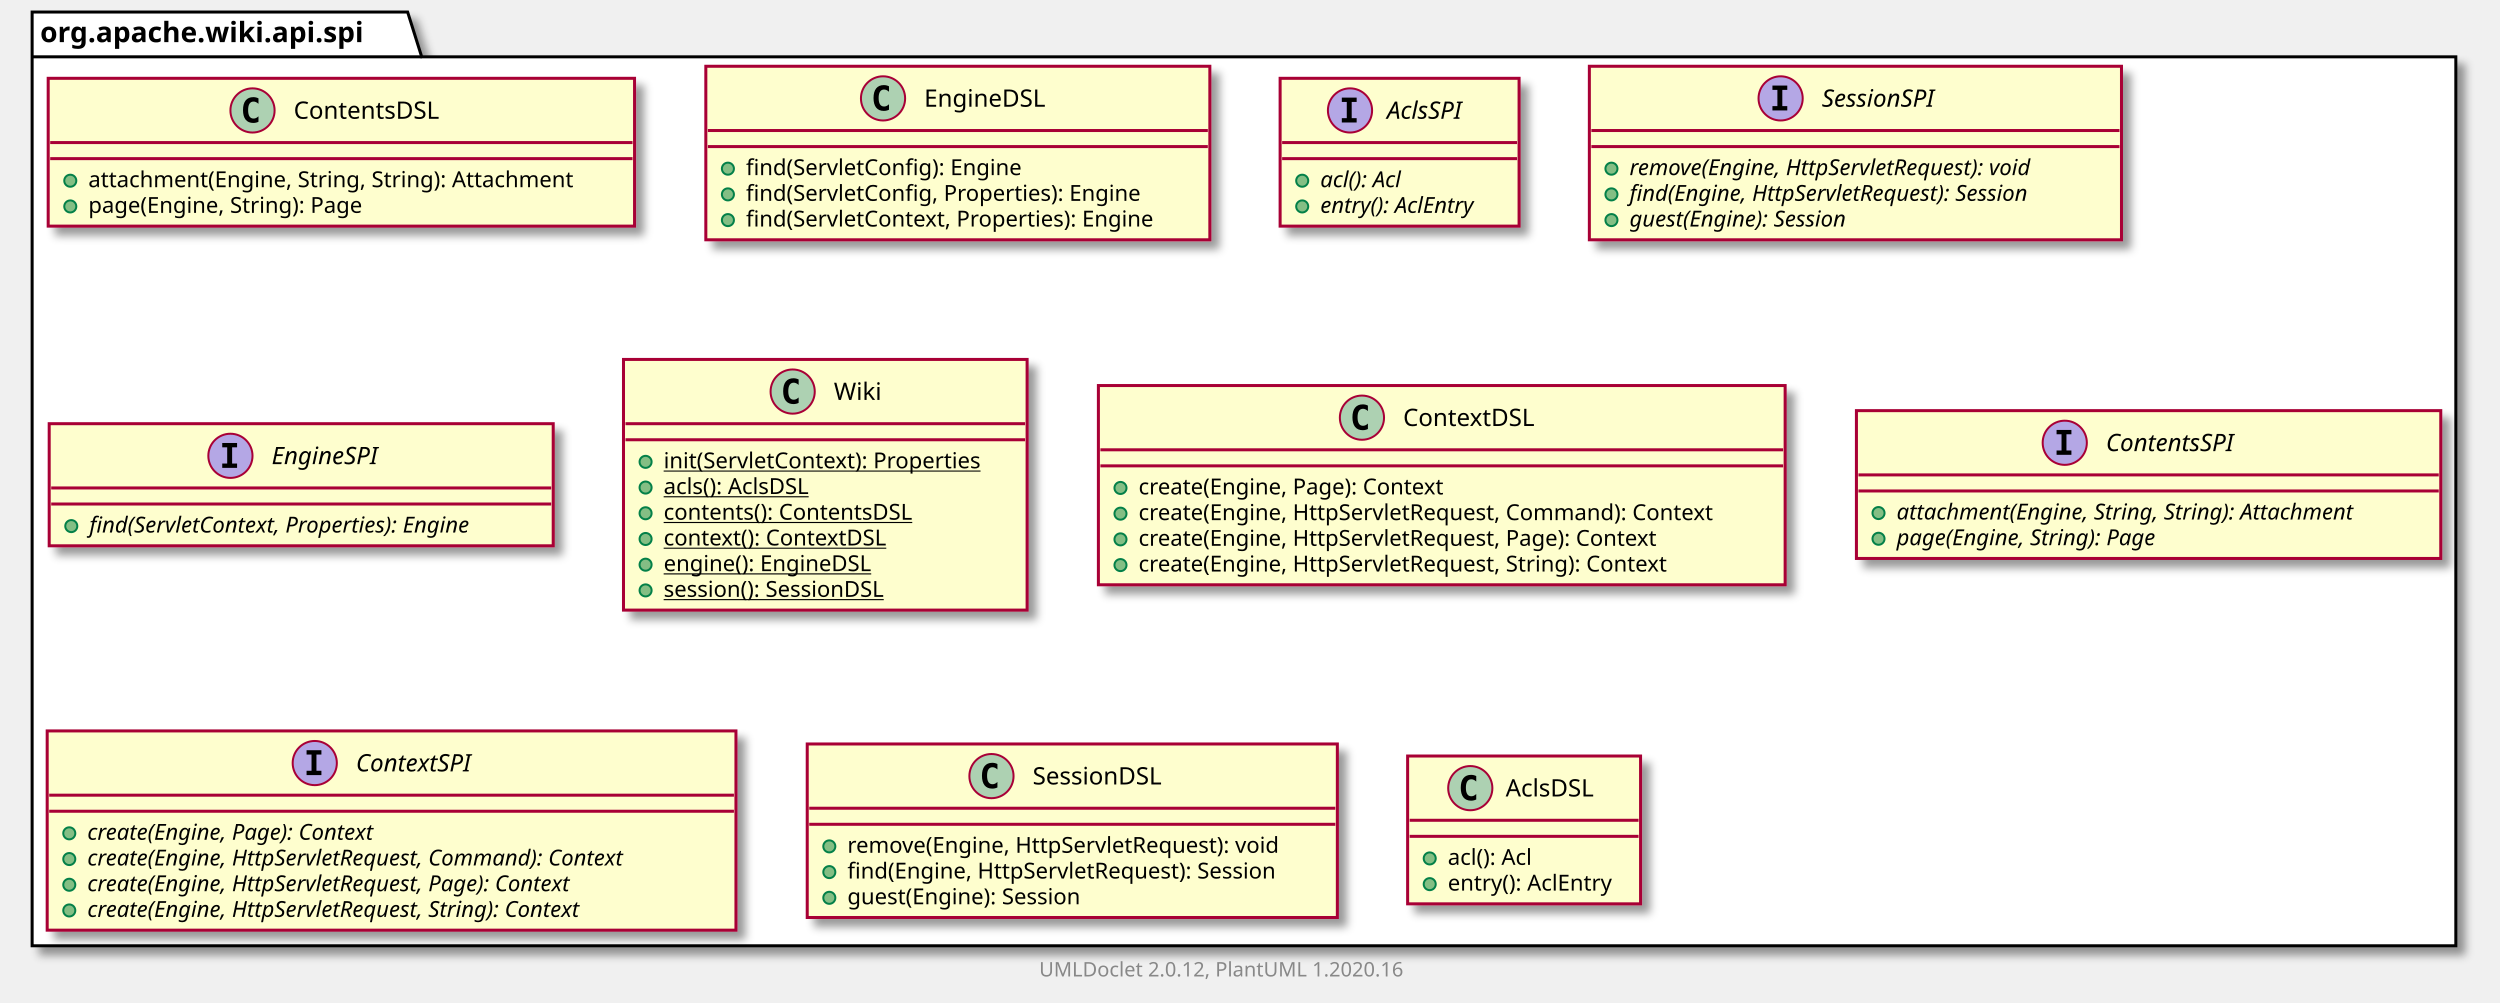
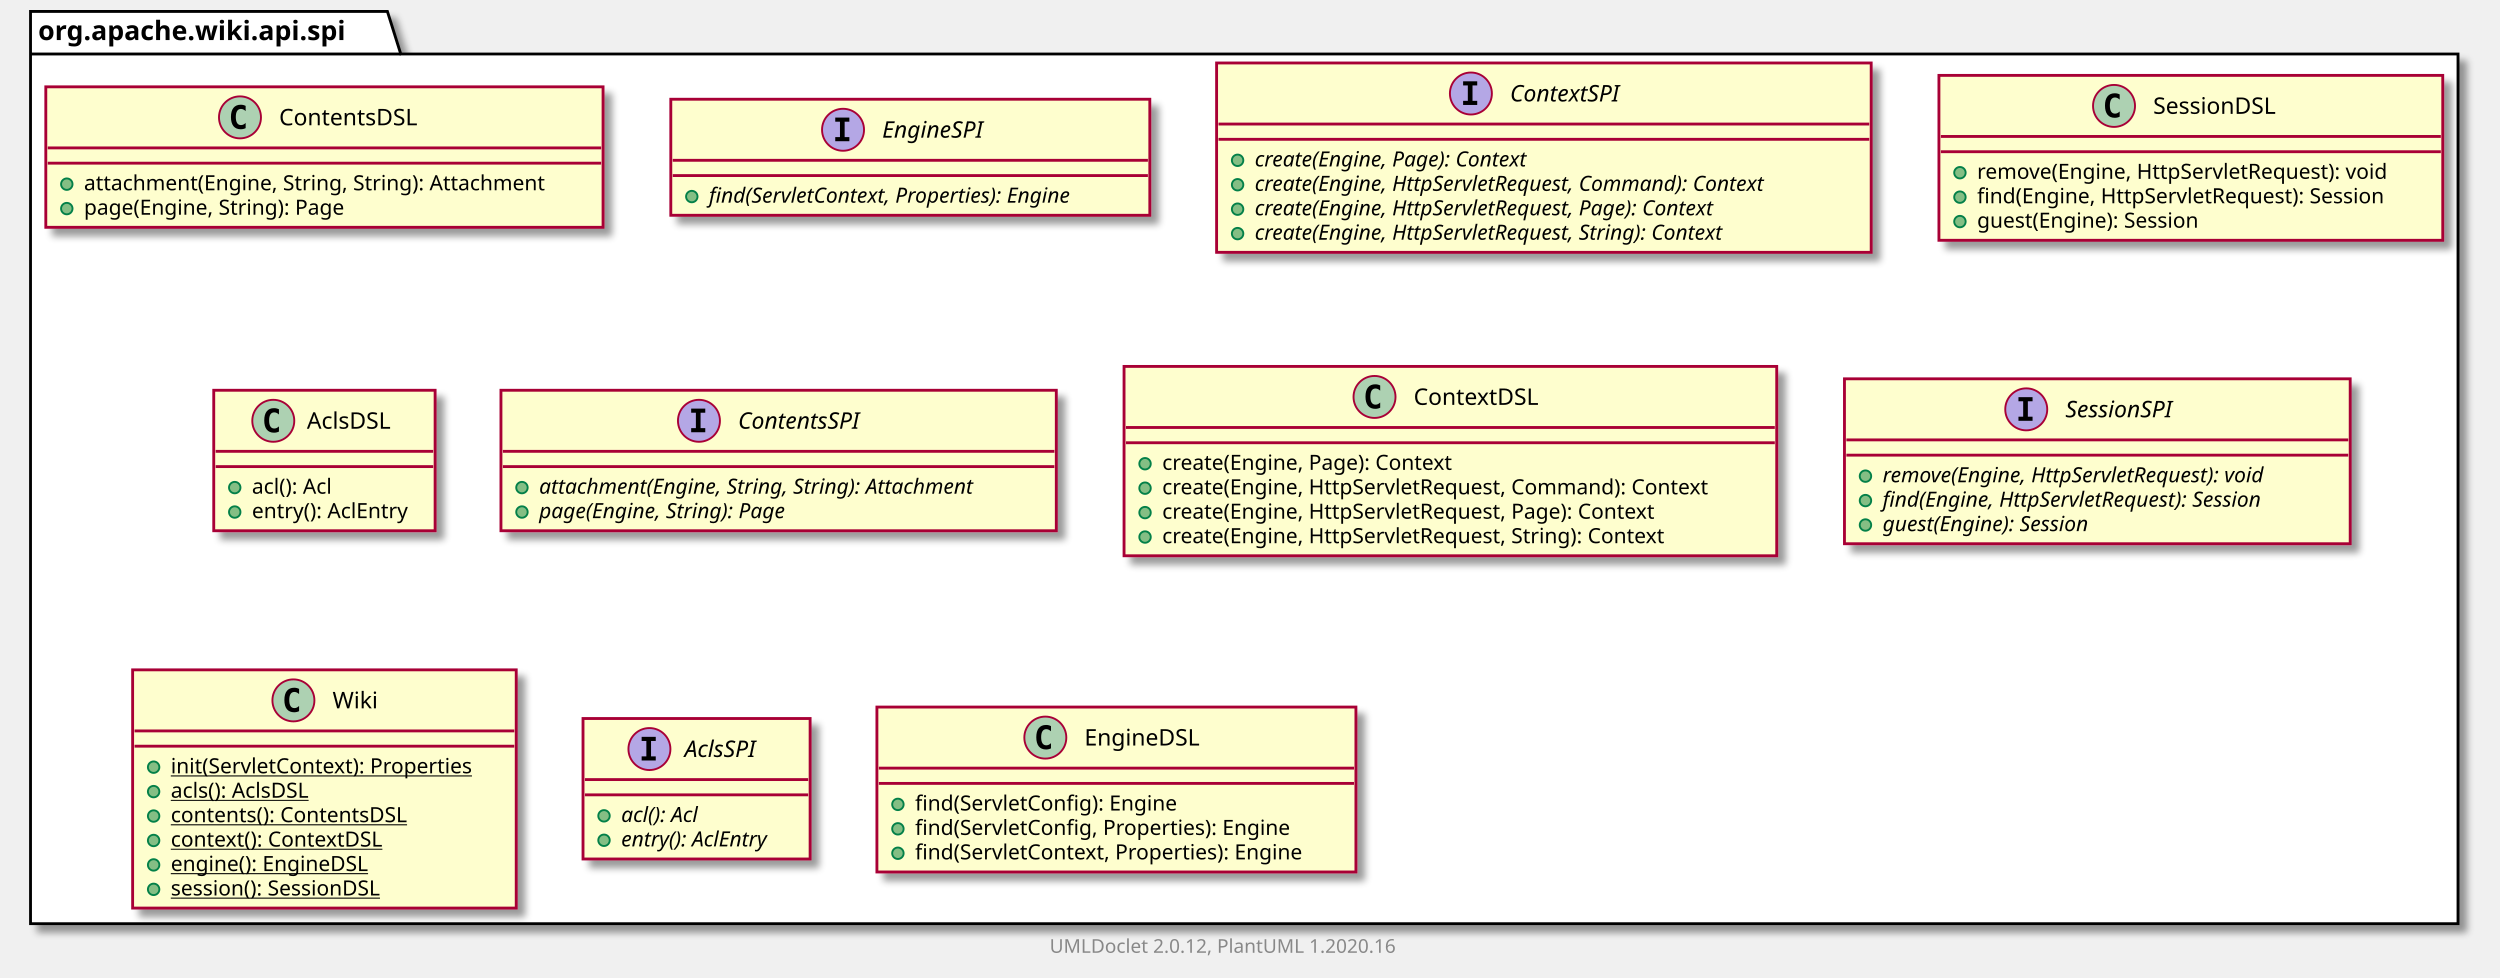
- <svg xmlns="http://www.w3.org/2000/svg" xmlns:xlink="http://www.w3.org/1999/xlink" contentScriptType="application/ecmascript" contentStyleType="text/css" height="499px" preserveAspectRatio="none" style="width:1245px;height:499px;" version="1.1" viewBox="0 0 1245 499" width="1245px" zoomAndPan="magnify">
+ <svg xmlns="http://www.w3.org/2000/svg" xmlns:xlink="http://www.w3.org/1999/xlink" contentScriptType="application/ecmascript" contentStyleType="text/css" height="512px" preserveAspectRatio="none" style="width:1310px;height:512px;" version="1.1" viewBox="0 0 1310 512" width="1310px" zoomAndPan="magnify">
  <defs>
-     <filter height="300%" id="fm11n49fuf3nb" width="300%" x="-1" y="-1">
+     <filter height="300%" id="fi5tal8gt0qy1" width="300%" x="-1" y="-1">
      <feGaussianBlur result="blurOut" stdDeviation="2.0" />
      <feColorMatrix in="blurOut" result="blurOut2" type="matrix" values="0 0 0 0 0 0 0 0 0 0 0 0 0 0 0 0 0 0 .4 0" />
      <feOffset dx="4.0" dy="4.0" in="blurOut2" result="blurOut3" />
      <feBlend in="SourceGraphic" in2="blurOut3" mode="normal" />
    </filter>
  </defs>
  <g>
-     <polygon fill="#FFFFFF" filter="url(#fm11n49fuf3nb)" points="16,6,203,6,210,28.297,1223,28.297,1223,471,16,471,16,6" style="stroke: #000000; stroke-width: 1.5;" />
+     <polygon fill="#FFFFFF" filter="url(#fi5tal8gt0qy1)" points="16,6,203,6,210,28.297,1288,28.297,1288,484,16,484,16,6" style="stroke: #000000; stroke-width: 1.5;" />
    <line style="stroke: #000000; stroke-width: 1.5;" x1="16" x2="210" y1="28.297" y2="28.297" />
    <text fill="#000000" font-family="sans-serif" font-size="14" font-weight="bold" lengthAdjust="spacingAndGlyphs" textLength="181" x="20" y="20.995">org.apache.wiki.api.spi</text>
    <a href="ContentsDSL.html" target="_top" title="ContentsDSL.html" xlink:actuate="onRequest" xlink:href="ContentsDSL.html" xlink:show="new" xlink:title="ContentsDSL.html" xlink:type="simple">
-       <rect codeLine="3" fill="#FEFECE" filter="url(#fm11n49fuf3nb)" height="73.609" id="org.apache.wiki.api.spi.ContentsDSL" style="stroke: #A80036; stroke-width: 1.5;" width="292" x="24" y="39" />
-       <ellipse cx="125.75" cy="55" fill="#ADD1B2" rx="11" ry="11" style="stroke: #A80036; stroke-width: 1.0;" />
-       <path d="M128.719,60.641 Q128.141,60.938 127.5,61.078 Q126.859,61.234 126.156,61.234 Q123.656,61.234 122.328,59.594 Q121.016,57.938 121.016,54.812 Q121.016,51.688 122.328,50.031 Q123.656,48.375 126.156,48.375 Q126.859,48.375 127.5,48.531 Q128.156,48.688 128.719,48.984 L128.719,51.703 Q128.094,51.125 127.5,50.859 Q126.906,50.578 126.281,50.578 Q124.938,50.578 124.25,51.656 Q123.562,52.719 123.562,54.812 Q123.562,56.906 124.25,57.984 Q124.938,59.047 126.281,59.047 Q126.906,59.047 127.5,58.781 Q128.094,58.5 128.719,57.922 L128.719,60.641 Z " />
-       <text fill="#000000" font-family="sans-serif" font-size="12" lengthAdjust="spacingAndGlyphs" textLength="80" x="146.25" y="59.154">ContentsDSL</text>
-       <line style="stroke: #A80036; stroke-width: 1.5;" x1="25" x2="315" y1="71" y2="71" />
-       <line style="stroke: #A80036; stroke-width: 1.5;" x1="25" x2="315" y1="79" y2="79" />
-       <ellipse cx="35" cy="90" fill="#84BE84" rx="3" ry="3" style="stroke: #038048; stroke-width: 1.0;" />
-       <text fill="#000000" font-family="sans-serif" font-size="11" lengthAdjust="spacingAndGlyphs" textLength="266" x="44" y="93.21">attachment(Engine, String, String): Attachment</text>
-       <ellipse cx="35" cy="102.805" fill="#84BE84" rx="3" ry="3" style="stroke: #038048; stroke-width: 1.0;" />
-       <text fill="#000000" font-family="sans-serif" font-size="11" lengthAdjust="spacingAndGlyphs" textLength="152" x="44" y="106.015">page(Engine, String): Page</text>
+       <rect codeLine="3" fill="#FEFECE" filter="url(#fi5tal8gt0qy1)" height="73.609" id="org.apache.wiki.api.spi.ContentsDSL" style="stroke: #A80036; stroke-width: 1.5;" width="292" x="24" y="45.5" />
+       <ellipse cx="125.75" cy="61.5" fill="#ADD1B2" rx="11" ry="11" style="stroke: #A80036; stroke-width: 1.0;" />
+       <path d="M128.719,67.141 Q128.141,67.438 127.5,67.578 Q126.859,67.734 126.156,67.734 Q123.656,67.734 122.328,66.094 Q121.016,64.438 121.016,61.312 Q121.016,58.188 122.328,56.531 Q123.656,54.875 126.156,54.875 Q126.859,54.875 127.5,55.031 Q128.156,55.188 128.719,55.484 L128.719,58.203 Q128.094,57.625 127.5,57.359 Q126.906,57.078 126.281,57.078 Q124.938,57.078 124.25,58.156 Q123.562,59.219 123.562,61.312 Q123.562,63.406 124.25,64.484 Q124.938,65.547 126.281,65.547 Q126.906,65.547 127.5,65.281 Q128.094,65 128.719,64.422 L128.719,67.141 Z " />
+       <text fill="#000000" font-family="sans-serif" font-size="12" lengthAdjust="spacingAndGlyphs" textLength="80" x="146.25" y="65.654">ContentsDSL</text>
+       <line style="stroke: #A80036; stroke-width: 1.5;" x1="25" x2="315" y1="77.5" y2="77.5" />
+       <line style="stroke: #A80036; stroke-width: 1.5;" x1="25" x2="315" y1="85.5" y2="85.5" />
+       <ellipse cx="35" cy="96.5" fill="#84BE84" rx="3" ry="3" style="stroke: #038048; stroke-width: 1.0;" />
+       <text fill="#000000" font-family="sans-serif" font-size="11" lengthAdjust="spacingAndGlyphs" textLength="266" x="44" y="99.71">attachment(Engine, String, String): Attachment</text>
+       <ellipse cx="35" cy="109.305" fill="#84BE84" rx="3" ry="3" style="stroke: #038048; stroke-width: 1.0;" />
+       <text fill="#000000" font-family="sans-serif" font-size="11" lengthAdjust="spacingAndGlyphs" textLength="152" x="44" y="112.515">page(Engine, String): Page</text>
+     </a>
+     <a href="EngineSPI.html" target="_top" title="EngineSPI.html" xlink:actuate="onRequest" xlink:href="EngineSPI.html" xlink:show="new" xlink:title="EngineSPI.html" xlink:type="simple">
+       <rect codeLine="8" fill="#FEFECE" filter="url(#fi5tal8gt0qy1)" height="60.805" id="org.apache.wiki.api.spi.EngineSPI" style="stroke: #A80036; stroke-width: 1.5;" width="251" x="351.5" y="52" />
+       <ellipse cx="441.75" cy="68" fill="#B4A7E5" rx="11" ry="11" style="stroke: #A80036; stroke-width: 1.0;" />
+       <path d="M437.672,63.766 L437.672,61.609 L445.062,61.609 L445.062,63.766 L442.594,63.766 L442.594,71.844 L445.062,71.844 L445.062,74 L437.672,74 L437.672,71.844 L440.141,71.844 L440.141,63.766 L437.672,63.766 Z " />
+       <text fill="#000000" font-family="sans-serif" font-size="12" font-style="italic" lengthAdjust="spacingAndGlyphs" textLength="62" x="462.25" y="72.154">EngineSPI</text>
+       <line style="stroke: #A80036; stroke-width: 1.5;" x1="352.5" x2="601.5" y1="84" y2="84" />
+       <line style="stroke: #A80036; stroke-width: 1.5;" x1="352.5" x2="601.5" y1="92" y2="92" />
+       <ellipse cx="362.5" cy="103" fill="#84BE84" rx="3" ry="3" style="stroke: #038048; stroke-width: 1.0;" />
+       <text fill="#000000" font-family="sans-serif" font-size="11" font-style="italic" lengthAdjust="spacingAndGlyphs" textLength="225" x="371.5" y="106.21">find(ServletContext, Properties): Engine</text>
+     </a>
+     <a href="ContextSPI.html" target="_top" title="ContextSPI.html" xlink:actuate="onRequest" xlink:href="ContextSPI.html" xlink:show="new" xlink:title="ContextSPI.html" xlink:type="simple">
+       <rect codeLine="12" fill="#FEFECE" filter="url(#fi5tal8gt0qy1)" height="99.219" id="org.apache.wiki.api.spi.ContextSPI" style="stroke: #A80036; stroke-width: 1.5;" width="343" x="637.5" y="33" />
+       <ellipse cx="770.75" cy="49" fill="#B4A7E5" rx="11" ry="11" style="stroke: #A80036; stroke-width: 1.0;" />
+       <path d="M766.672,44.766 L766.672,42.609 L774.062,42.609 L774.062,44.766 L771.594,44.766 L771.594,52.844 L774.062,52.844 L774.062,55 L766.672,55 L766.672,52.844 L769.141,52.844 L769.141,44.766 L766.672,44.766 Z " />
+       <text fill="#000000" font-family="sans-serif" font-size="12" font-style="italic" lengthAdjust="spacingAndGlyphs" textLength="68" x="791.25" y="53.154">ContextSPI</text>
+       <line style="stroke: #A80036; stroke-width: 1.5;" x1="638.5" x2="979.5" y1="65" y2="65" />
+       <line style="stroke: #A80036; stroke-width: 1.5;" x1="638.5" x2="979.5" y1="73" y2="73" />
+       <ellipse cx="648.5" cy="84" fill="#84BE84" rx="3" ry="3" style="stroke: #038048; stroke-width: 1.0;" />
+       <text fill="#000000" font-family="sans-serif" font-size="11" font-style="italic" lengthAdjust="spacingAndGlyphs" textLength="170" x="657.5" y="87.21">create(Engine, Page): Context</text>
+       <ellipse cx="648.5" cy="96.805" fill="#84BE84" rx="3" ry="3" style="stroke: #038048; stroke-width: 1.0;" />
+       <text fill="#000000" font-family="sans-serif" font-size="11" font-style="italic" lengthAdjust="spacingAndGlyphs" textLength="317" x="657.5" y="100.015">create(Engine, HttpServletRequest, Command): Context</text>
+       <ellipse cx="648.5" cy="109.609" fill="#84BE84" rx="3" ry="3" style="stroke: #038048; stroke-width: 1.0;" />
+       <text fill="#000000" font-family="sans-serif" font-size="11" font-style="italic" lengthAdjust="spacingAndGlyphs" textLength="287" x="657.5" y="112.82">create(Engine, HttpServletRequest, Page): Context</text>
+       <ellipse cx="648.5" cy="122.414" fill="#84BE84" rx="3" ry="3" style="stroke: #038048; stroke-width: 1.0;" />
+       <text fill="#000000" font-family="sans-serif" font-size="11" font-style="italic" lengthAdjust="spacingAndGlyphs" textLength="292" x="657.5" y="125.624">create(Engine, HttpServletRequest, String): Context</text>
+     </a>
+     <a href="SessionDSL.html" target="_top" title="SessionDSL.html" xlink:actuate="onRequest" xlink:href="SessionDSL.html" xlink:show="new" xlink:title="SessionDSL.html" xlink:type="simple">
+       <rect codeLine="19" fill="#FEFECE" filter="url(#fi5tal8gt0qy1)" height="86.414" id="org.apache.wiki.api.spi.SessionDSL" style="stroke: #A80036; stroke-width: 1.5;" width="264" x="1016" y="39.5" />
+       <ellipse cx="1107.75" cy="55.5" fill="#ADD1B2" rx="11" ry="11" style="stroke: #A80036; stroke-width: 1.0;" />
+       <path d="M1110.719,61.141 Q1110.141,61.438 1109.5,61.578 Q1108.859,61.734 1108.156,61.734 Q1105.656,61.734 1104.328,60.094 Q1103.016,58.438 1103.016,55.312 Q1103.016,52.188 1104.328,50.531 Q1105.656,48.875 1108.156,48.875 Q1108.859,48.875 1109.5,49.031 Q1110.156,49.188 1110.719,49.484 L1110.719,52.203 Q1110.094,51.625 1109.5,51.359 Q1108.906,51.078 1108.281,51.078 Q1106.938,51.078 1106.25,52.156 Q1105.562,53.219 1105.562,55.312 Q1105.562,57.406 1106.25,58.484 Q1106.938,59.547 1108.281,59.547 Q1108.906,59.547 1109.5,59.281 Q1110.094,59 1110.719,58.422 L1110.719,61.141 Z " />
+       <text fill="#000000" font-family="sans-serif" font-size="12" lengthAdjust="spacingAndGlyphs" textLength="72" x="1128.25" y="59.654">SessionDSL</text>
+       <line style="stroke: #A80036; stroke-width: 1.5;" x1="1017" x2="1279" y1="71.5" y2="71.5" />
+       <line style="stroke: #A80036; stroke-width: 1.5;" x1="1017" x2="1279" y1="79.5" y2="79.5" />
+       <ellipse cx="1027" cy="90.5" fill="#84BE84" rx="3" ry="3" style="stroke: #038048; stroke-width: 1.0;" />
+       <text fill="#000000" font-family="sans-serif" font-size="11" lengthAdjust="spacingAndGlyphs" textLength="237" x="1036" y="93.71">remove(Engine, HttpServletRequest): void</text>
+       <ellipse cx="1027" cy="103.305" fill="#84BE84" rx="3" ry="3" style="stroke: #038048; stroke-width: 1.0;" />
+       <text fill="#000000" font-family="sans-serif" font-size="11" lengthAdjust="spacingAndGlyphs" textLength="238" x="1036" y="106.515">find(Engine, HttpServletRequest): Session</text>
+       <ellipse cx="1027" cy="116.109" fill="#84BE84" rx="3" ry="3" style="stroke: #038048; stroke-width: 1.0;" />
+       <text fill="#000000" font-family="sans-serif" font-size="11" lengthAdjust="spacingAndGlyphs" textLength="132" x="1036" y="119.32">guest(Engine): Session</text>
+     </a>
+     <a href="AclsDSL.html" target="_top" title="AclsDSL.html" xlink:actuate="onRequest" xlink:href="AclsDSL.html" xlink:show="new" xlink:title="AclsDSL.html" xlink:type="simple">
+       <rect codeLine="25" fill="#FEFECE" filter="url(#fi5tal8gt0qy1)" height="73.609" id="org.apache.wiki.api.spi.AclsDSL" style="stroke: #A80036; stroke-width: 1.5;" width="116" x="112" y="204.5" />
+       <ellipse cx="143.2" cy="220.5" fill="#ADD1B2" rx="11" ry="11" style="stroke: #A80036; stroke-width: 1.0;" />
+       <path d="M146.169,226.141 Q145.591,226.438 144.95,226.578 Q144.309,226.734 143.606,226.734 Q141.106,226.734 139.778,225.094 Q138.466,223.438 138.466,220.312 Q138.466,217.188 139.778,215.531 Q141.106,213.875 143.606,213.875 Q144.309,213.875 144.95,214.031 Q145.606,214.188 146.169,214.484 L146.169,217.203 Q145.544,216.625 144.95,216.359 Q144.356,216.078 143.731,216.078 Q142.387,216.078 141.7,217.156 Q141.012,218.219 141.012,220.312 Q141.012,222.406 141.7,223.484 Q142.387,224.547 143.731,224.547 Q144.356,224.547 144.95,224.281 Q145.544,224 146.169,223.422 L146.169,226.141 Z " />
+       <text fill="#000000" font-family="sans-serif" font-size="12" lengthAdjust="spacingAndGlyphs" textLength="48" x="160.8" y="224.654">AclsDSL</text>
+       <line style="stroke: #A80036; stroke-width: 1.5;" x1="113" x2="227" y1="236.5" y2="236.5" />
+       <line style="stroke: #A80036; stroke-width: 1.5;" x1="113" x2="227" y1="244.5" y2="244.5" />
+       <ellipse cx="123" cy="255.5" fill="#84BE84" rx="3" ry="3" style="stroke: #038048; stroke-width: 1.0;" />
+       <text fill="#000000" font-family="sans-serif" font-size="11" lengthAdjust="spacingAndGlyphs" textLength="48" x="132" y="258.71">acl(): Acl</text>
+       <ellipse cx="123" cy="268.305" fill="#84BE84" rx="3" ry="3" style="stroke: #038048; stroke-width: 1.0;" />
+       <text fill="#000000" font-family="sans-serif" font-size="11" lengthAdjust="spacingAndGlyphs" textLength="90" x="132" y="271.515">entry(): AclEntry</text>
+     </a>
+     <a href="ContentsSPI.html" target="_top" title="ContentsSPI.html" xlink:actuate="onRequest" xlink:href="ContentsSPI.html" xlink:show="new" xlink:title="ContentsSPI.html" xlink:type="simple">
+       <rect codeLine="30" fill="#FEFECE" filter="url(#fi5tal8gt0qy1)" height="73.609" id="org.apache.wiki.api.spi.ContentsSPI" style="stroke: #A80036; stroke-width: 1.5;" width="291" x="262.5" y="204.5" />
+       <ellipse cx="366.25" cy="220.5" fill="#B4A7E5" rx="11" ry="11" style="stroke: #A80036; stroke-width: 1.0;" />
+       <path d="M362.172,216.266 L362.172,214.109 L369.562,214.109 L369.562,216.266 L367.094,216.266 L367.094,224.344 L369.562,224.344 L369.562,226.5 L362.172,226.5 L362.172,224.344 L364.641,224.344 L364.641,216.266 L362.172,216.266 Z " />
+       <text fill="#000000" font-family="sans-serif" font-size="12" font-style="italic" lengthAdjust="spacingAndGlyphs" textLength="75" x="386.75" y="224.654">ContentsSPI</text>
+       <line style="stroke: #A80036; stroke-width: 1.5;" x1="263.5" x2="552.5" y1="236.5" y2="236.5" />
+       <line style="stroke: #A80036; stroke-width: 1.5;" x1="263.5" x2="552.5" y1="244.5" y2="244.5" />
+       <ellipse cx="273.5" cy="255.5" fill="#84BE84" rx="3" ry="3" style="stroke: #038048; stroke-width: 1.0;" />
+       <text fill="#000000" font-family="sans-serif" font-size="11" font-style="italic" lengthAdjust="spacingAndGlyphs" textLength="265" x="282.5" y="258.71">attachment(Engine, String, String): Attachment</text>
+       <ellipse cx="273.5" cy="268.305" fill="#84BE84" rx="3" ry="3" style="stroke: #038048; stroke-width: 1.0;" />
+       <text fill="#000000" font-family="sans-serif" font-size="11" font-style="italic" lengthAdjust="spacingAndGlyphs" textLength="151" x="282.5" y="271.515">page(Engine, String): Page</text>
+     </a>
+     <a href="ContextDSL.html" target="_top" title="ContextDSL.html" xlink:actuate="onRequest" xlink:href="ContextDSL.html" xlink:show="new" xlink:title="ContextDSL.html" xlink:type="simple">
+       <rect codeLine="35" fill="#FEFECE" filter="url(#fi5tal8gt0qy1)" height="99.219" id="org.apache.wiki.api.spi.ContextDSL" style="stroke: #A80036; stroke-width: 1.5;" width="342" x="589" y="192" />
+       <ellipse cx="720.25" cy="208" fill="#ADD1B2" rx="11" ry="11" style="stroke: #A80036; stroke-width: 1.0;" />
+       <path d="M723.219,213.641 Q722.641,213.938 722,214.078 Q721.359,214.234 720.656,214.234 Q718.156,214.234 716.828,212.594 Q715.516,210.938 715.516,207.812 Q715.516,204.688 716.828,203.031 Q718.156,201.375 720.656,201.375 Q721.359,201.375 722,201.531 Q722.656,201.688 723.219,201.984 L723.219,204.703 Q722.594,204.125 722,203.859 Q721.406,203.578 720.781,203.578 Q719.438,203.578 718.75,204.656 Q718.062,205.719 718.062,207.812 Q718.062,209.906 718.75,210.984 Q719.438,212.047 720.781,212.047 Q721.406,212.047 722,211.781 Q722.594,211.5 723.219,210.922 L723.219,213.641 Z " />
+       <text fill="#000000" font-family="sans-serif" font-size="12" lengthAdjust="spacingAndGlyphs" textLength="71" x="740.75" y="212.154">ContextDSL</text>
+       <line style="stroke: #A80036; stroke-width: 1.5;" x1="590" x2="930" y1="224" y2="224" />
+       <line style="stroke: #A80036; stroke-width: 1.5;" x1="590" x2="930" y1="232" y2="232" />
+       <ellipse cx="600" cy="243" fill="#84BE84" rx="3" ry="3" style="stroke: #038048; stroke-width: 1.0;" />
+       <text fill="#000000" font-family="sans-serif" font-size="11" lengthAdjust="spacingAndGlyphs" textLength="169" x="609" y="246.21">create(Engine, Page): Context</text>
+       <ellipse cx="600" cy="255.805" fill="#84BE84" rx="3" ry="3" style="stroke: #038048; stroke-width: 1.0;" />
+       <text fill="#000000" font-family="sans-serif" font-size="11" lengthAdjust="spacingAndGlyphs" textLength="316" x="609" y="259.015">create(Engine, HttpServletRequest, Command): Context</text>
+       <ellipse cx="600" cy="268.609" fill="#84BE84" rx="3" ry="3" style="stroke: #038048; stroke-width: 1.0;" />
+       <text fill="#000000" font-family="sans-serif" font-size="11" lengthAdjust="spacingAndGlyphs" textLength="286" x="609" y="271.82">create(Engine, HttpServletRequest, Page): Context</text>
+       <ellipse cx="600" cy="281.414" fill="#84BE84" rx="3" ry="3" style="stroke: #038048; stroke-width: 1.0;" />
+       <text fill="#000000" font-family="sans-serif" font-size="11" lengthAdjust="spacingAndGlyphs" textLength="292" x="609" y="284.625">create(Engine, HttpServletRequest, String): Context</text>
+     </a>
+     <a href="SessionSPI.html" target="_top" title="SessionSPI.html" xlink:actuate="onRequest" xlink:href="SessionSPI.html" xlink:show="new" xlink:title="SessionSPI.html" xlink:type="simple">
+       <rect codeLine="42" fill="#FEFECE" filter="url(#fi5tal8gt0qy1)" height="86.414" id="org.apache.wiki.api.spi.SessionSPI" style="stroke: #A80036; stroke-width: 1.5;" width="265" x="966.5" y="198.5" />
+       <ellipse cx="1061.75" cy="214.5" fill="#B4A7E5" rx="11" ry="11" style="stroke: #A80036; stroke-width: 1.0;" />
+       <path d="M1057.672,210.266 L1057.672,208.109 L1065.062,208.109 L1065.062,210.266 L1062.594,210.266 L1062.594,218.344 L1065.062,218.344 L1065.062,220.5 L1057.672,220.5 L1057.672,218.344 L1060.141,218.344 L1060.141,210.266 L1057.672,210.266 Z " />
+       <text fill="#000000" font-family="sans-serif" font-size="12" font-style="italic" lengthAdjust="spacingAndGlyphs" textLength="66" x="1082.25" y="218.654">SessionSPI</text>
+       <line style="stroke: #A80036; stroke-width: 1.5;" x1="967.5" x2="1230.5" y1="230.5" y2="230.5" />
+       <line style="stroke: #A80036; stroke-width: 1.5;" x1="967.5" x2="1230.5" y1="238.5" y2="238.5" />
+       <ellipse cx="977.5" cy="249.5" fill="#84BE84" rx="3" ry="3" style="stroke: #038048; stroke-width: 1.0;" />
+       <text fill="#000000" font-family="sans-serif" font-size="11" font-style="italic" lengthAdjust="spacingAndGlyphs" textLength="239" x="986.5" y="252.71">remove(Engine, HttpServletRequest): void</text>
+       <ellipse cx="977.5" cy="262.305" fill="#84BE84" rx="3" ry="3" style="stroke: #038048; stroke-width: 1.0;" />
+       <text fill="#000000" font-family="sans-serif" font-size="11" font-style="italic" lengthAdjust="spacingAndGlyphs" textLength="235" x="986.5" y="265.515">find(Engine, HttpServletRequest): Session</text>
+       <ellipse cx="977.5" cy="275.109" fill="#84BE84" rx="3" ry="3" style="stroke: #038048; stroke-width: 1.0;" />
+       <text fill="#000000" font-family="sans-serif" font-size="11" font-style="italic" lengthAdjust="spacingAndGlyphs" textLength="128" x="986.5" y="278.32">guest(Engine): Session</text>
+     </a>
+     <a href="Wiki.html" target="_top" title="Wiki.html" xlink:actuate="onRequest" xlink:href="Wiki.html" xlink:show="new" xlink:title="Wiki.html" xlink:type="simple">
+       <rect codeLine="48" fill="#FEFECE" filter="url(#fi5tal8gt0qy1)" height="124.828" id="org.apache.wiki.api.spi.Wiki" style="stroke: #A80036; stroke-width: 1.5;" width="201" x="69.5" y="351" />
+       <ellipse cx="153.75" cy="367" fill="#ADD1B2" rx="11" ry="11" style="stroke: #A80036; stroke-width: 1.0;" />
+       <path d="M156.719,372.641 Q156.141,372.938 155.5,373.078 Q154.859,373.234 154.156,373.234 Q151.656,373.234 150.328,371.594 Q149.016,369.938 149.016,366.812 Q149.016,363.688 150.328,362.031 Q151.656,360.375 154.156,360.375 Q154.859,360.375 155.5,360.531 Q156.156,360.688 156.719,360.984 L156.719,363.703 Q156.094,363.125 155.5,362.859 Q154.906,362.578 154.281,362.578 Q152.938,362.578 152.25,363.656 Q151.562,364.719 151.562,366.812 Q151.562,368.906 152.25,369.984 Q152.938,371.047 154.281,371.047 Q154.906,371.047 155.5,370.781 Q156.094,370.5 156.719,369.922 L156.719,372.641 Z " />
+       <text fill="#000000" font-family="sans-serif" font-size="12" lengthAdjust="spacingAndGlyphs" textLength="24" x="174.25" y="371.154">Wiki</text>
+       <line style="stroke: #A80036; stroke-width: 1.5;" x1="70.5" x2="269.5" y1="383" y2="383" />
+       <line style="stroke: #A80036; stroke-width: 1.5;" x1="70.5" x2="269.5" y1="391" y2="391" />
+       <ellipse cx="80.5" cy="402" fill="#84BE84" rx="3" ry="3" style="stroke: #038048; stroke-width: 1.0;" />
+       <text fill="#000000" font-family="sans-serif" font-size="11" lengthAdjust="spacingAndGlyphs" text-decoration="underline" textLength="175" x="89.5" y="405.21">init(ServletContext): Properties</text>
+       <ellipse cx="80.5" cy="414.805" fill="#84BE84" rx="3" ry="3" style="stroke: #038048; stroke-width: 1.0;" />
+       <text fill="#000000" font-family="sans-serif" font-size="11" lengthAdjust="spacingAndGlyphs" text-decoration="underline" textLength="84" x="89.5" y="418.015">acls(): AclsDSL</text>
+       <ellipse cx="80.5" cy="427.609" fill="#84BE84" rx="3" ry="3" style="stroke: #038048; stroke-width: 1.0;" />
+       <text fill="#000000" font-family="sans-serif" font-size="11" lengthAdjust="spacingAndGlyphs" text-decoration="underline" textLength="138" x="89.5" y="430.82">contents(): ContentsDSL</text>
+       <ellipse cx="80.5" cy="440.414" fill="#84BE84" rx="3" ry="3" style="stroke: #038048; stroke-width: 1.0;" />
+       <text fill="#000000" font-family="sans-serif" font-size="11" lengthAdjust="spacingAndGlyphs" text-decoration="underline" textLength="122" x="89.5" y="443.625">context(): ContextDSL</text>
+       <ellipse cx="80.5" cy="453.219" fill="#84BE84" rx="3" ry="3" style="stroke: #038048; stroke-width: 1.0;" />
+       <text fill="#000000" font-family="sans-serif" font-size="11" lengthAdjust="spacingAndGlyphs" text-decoration="underline" textLength="114" x="89.5" y="456.429">engine(): EngineDSL</text>
+       <ellipse cx="80.5" cy="466.023" fill="#84BE84" rx="3" ry="3" style="stroke: #038048; stroke-width: 1.0;" />
+       <text fill="#000000" font-family="sans-serif" font-size="11" lengthAdjust="spacingAndGlyphs" text-decoration="underline" textLength="129" x="89.5" y="469.234">session(): SessionDSL</text>
+     </a>
+     <a href="AclsSPI.html" target="_top" title="AclsSPI.html" xlink:actuate="onRequest" xlink:href="AclsSPI.html" xlink:show="new" xlink:title="AclsSPI.html" xlink:type="simple">
+       <rect codeLine="57" fill="#FEFECE" filter="url(#fi5tal8gt0qy1)" height="73.609" id="org.apache.wiki.api.spi.AclsSPI" style="stroke: #A80036; stroke-width: 1.5;" width="119" x="305.5" y="376.5" />
+       <ellipse cx="340.3" cy="392.5" fill="#B4A7E5" rx="11" ry="11" style="stroke: #A80036; stroke-width: 1.0;" />
+       <path d="M336.222,388.266 L336.222,386.109 L343.613,386.109 L343.613,388.266 L341.144,388.266 L341.144,396.344 L343.613,396.344 L343.613,398.5 L336.222,398.5 L336.222,396.344 L338.691,396.344 L338.691,388.266 L336.222,388.266 Z " />
+       <text fill="#000000" font-family="sans-serif" font-size="12" font-style="italic" lengthAdjust="spacingAndGlyphs" textLength="43" x="358.7" y="396.654">AclsSPI</text>
+       <line style="stroke: #A80036; stroke-width: 1.5;" x1="306.5" x2="423.5" y1="408.5" y2="408.5" />
+       <line style="stroke: #A80036; stroke-width: 1.5;" x1="306.5" x2="423.5" y1="416.5" y2="416.5" />
+       <ellipse cx="316.5" cy="427.5" fill="#84BE84" rx="3" ry="3" style="stroke: #038048; stroke-width: 1.0;" />
+       <text fill="#000000" font-family="sans-serif" font-size="11" font-style="italic" lengthAdjust="spacingAndGlyphs" textLength="49" x="325.5" y="430.71">acl(): Acl</text>
+       <ellipse cx="316.5" cy="440.305" fill="#84BE84" rx="3" ry="3" style="stroke: #038048; stroke-width: 1.0;" />
+       <text fill="#000000" font-family="sans-serif" font-size="11" font-style="italic" lengthAdjust="spacingAndGlyphs" textLength="93" x="325.5" y="443.515">entry(): AclEntry</text>
    </a>
    <a href="EngineDSL.html" target="_top" title="EngineDSL.html" xlink:actuate="onRequest" xlink:href="EngineDSL.html" xlink:show="new" xlink:title="EngineDSL.html" xlink:type="simple">
-       <rect codeLine="8" fill="#FEFECE" filter="url(#fm11n49fuf3nb)" height="86.414" id="org.apache.wiki.api.spi.EngineDSL" style="stroke: #A80036; stroke-width: 1.5;" width="251" x="351.5" y="33" />
-       <ellipse cx="439.75" cy="49" fill="#ADD1B2" rx="11" ry="11" style="stroke: #A80036; stroke-width: 1.0;" />
-       <path d="M442.719,54.641 Q442.141,54.938 441.5,55.078 Q440.859,55.234 440.156,55.234 Q437.656,55.234 436.328,53.594 Q435.016,51.938 435.016,48.812 Q435.016,45.688 436.328,44.031 Q437.656,42.375 440.156,42.375 Q440.859,42.375 441.5,42.531 Q442.156,42.688 442.719,42.984 L442.719,45.703 Q442.094,45.125 441.5,44.859 Q440.906,44.578 440.281,44.578 Q438.938,44.578 438.25,45.656 Q437.562,46.719 437.562,48.812 Q437.562,50.906 438.25,51.984 Q438.938,53.047 440.281,53.047 Q440.906,53.047 441.5,52.781 Q442.094,52.5 442.719,51.922 L442.719,54.641 Z " />
-       <text fill="#000000" font-family="sans-serif" font-size="12" lengthAdjust="spacingAndGlyphs" textLength="66" x="460.25" y="53.154">EngineDSL</text>
-       <line style="stroke: #A80036; stroke-width: 1.5;" x1="352.5" x2="601.5" y1="65" y2="65" />
-       <line style="stroke: #A80036; stroke-width: 1.5;" x1="352.5" x2="601.5" y1="73" y2="73" />
-       <ellipse cx="362.5" cy="84" fill="#84BE84" rx="3" ry="3" style="stroke: #038048; stroke-width: 1.0;" />
-       <text fill="#000000" font-family="sans-serif" font-size="11" lengthAdjust="spacingAndGlyphs" textLength="151" x="371.5" y="87.21">find(ServletConfig): Engine</text>
-       <ellipse cx="362.5" cy="96.805" fill="#84BE84" rx="3" ry="3" style="stroke: #038048; stroke-width: 1.0;" />
-       <text fill="#000000" font-family="sans-serif" font-size="11" lengthAdjust="spacingAndGlyphs" textLength="218" x="371.5" y="100.015">find(ServletConfig, Properties): Engine</text>
-       <ellipse cx="362.5" cy="109.609" fill="#84BE84" rx="3" ry="3" style="stroke: #038048; stroke-width: 1.0;" />
-       <text fill="#000000" font-family="sans-serif" font-size="11" lengthAdjust="spacingAndGlyphs" textLength="225" x="371.5" y="112.82">find(ServletContext, Properties): Engine</text>
+       <rect codeLine="62" fill="#FEFECE" filter="url(#fi5tal8gt0qy1)" height="86.414" id="org.apache.wiki.api.spi.EngineDSL" style="stroke: #A80036; stroke-width: 1.5;" width="251" x="459.5" y="370.5" />
+       <ellipse cx="547.75" cy="386.5" fill="#ADD1B2" rx="11" ry="11" style="stroke: #A80036; stroke-width: 1.0;" />
+       <path d="M550.719,392.141 Q550.141,392.438 549.5,392.578 Q548.859,392.734 548.156,392.734 Q545.656,392.734 544.328,391.094 Q543.016,389.438 543.016,386.312 Q543.016,383.188 544.328,381.531 Q545.656,379.875 548.156,379.875 Q548.859,379.875 549.5,380.031 Q550.156,380.188 550.719,380.484 L550.719,383.203 Q550.094,382.625 549.5,382.359 Q548.906,382.078 548.281,382.078 Q546.938,382.078 546.25,383.156 Q545.562,384.219 545.562,386.312 Q545.562,388.406 546.25,389.484 Q546.938,390.547 548.281,390.547 Q548.906,390.547 549.5,390.281 Q550.094,390 550.719,389.422 L550.719,392.141 Z " />
+       <text fill="#000000" font-family="sans-serif" font-size="12" lengthAdjust="spacingAndGlyphs" textLength="66" x="568.25" y="390.654">EngineDSL</text>
+       <line style="stroke: #A80036; stroke-width: 1.5;" x1="460.5" x2="709.5" y1="402.5" y2="402.5" />
+       <line style="stroke: #A80036; stroke-width: 1.5;" x1="460.5" x2="709.5" y1="410.5" y2="410.5" />
+       <ellipse cx="470.5" cy="421.5" fill="#84BE84" rx="3" ry="3" style="stroke: #038048; stroke-width: 1.0;" />
+       <text fill="#000000" font-family="sans-serif" font-size="11" lengthAdjust="spacingAndGlyphs" textLength="151" x="479.5" y="424.71">find(ServletConfig): Engine</text>
+       <ellipse cx="470.5" cy="434.305" fill="#84BE84" rx="3" ry="3" style="stroke: #038048; stroke-width: 1.0;" />
+       <text fill="#000000" font-family="sans-serif" font-size="11" lengthAdjust="spacingAndGlyphs" textLength="218" x="479.5" y="437.515">find(ServletConfig, Properties): Engine</text>
+       <ellipse cx="470.5" cy="447.109" fill="#84BE84" rx="3" ry="3" style="stroke: #038048; stroke-width: 1.0;" />
+       <text fill="#000000" font-family="sans-serif" font-size="11" lengthAdjust="spacingAndGlyphs" textLength="225" x="479.5" y="450.32">find(ServletContext, Properties): Engine</text>
    </a>
-     <a href="AclsSPI.html" target="_top" title="AclsSPI.html" xlink:actuate="onRequest" xlink:href="AclsSPI.html" xlink:show="new" xlink:title="AclsSPI.html" xlink:type="simple">
-       <rect codeLine="14" fill="#FEFECE" filter="url(#fm11n49fuf3nb)" height="73.609" id="org.apache.wiki.api.spi.AclsSPI" style="stroke: #A80036; stroke-width: 1.5;" width="119" x="637.5" y="39" />
-       <ellipse cx="672.3" cy="55" fill="#B4A7E5" rx="11" ry="11" style="stroke: #A80036; stroke-width: 1.0;" />
-       <path d="M668.222,50.766 L668.222,48.609 L675.612,48.609 L675.612,50.766 L673.144,50.766 L673.144,58.844 L675.612,58.844 L675.612,61 L668.222,61 L668.222,58.844 L670.691,58.844 L670.691,50.766 L668.222,50.766 Z " />
-       <text fill="#000000" font-family="sans-serif" font-size="12" font-style="italic" lengthAdjust="spacingAndGlyphs" textLength="43" x="690.7" y="59.154">AclsSPI</text>
-       <line style="stroke: #A80036; stroke-width: 1.5;" x1="638.5" x2="755.5" y1="71" y2="71" />
-       <line style="stroke: #A80036; stroke-width: 1.5;" x1="638.5" x2="755.5" y1="79" y2="79" />
-       <ellipse cx="648.5" cy="90" fill="#84BE84" rx="3" ry="3" style="stroke: #038048; stroke-width: 1.0;" />
-       <text fill="#000000" font-family="sans-serif" font-size="11" font-style="italic" lengthAdjust="spacingAndGlyphs" textLength="49" x="657.5" y="93.21">acl(): Acl</text>
-       <ellipse cx="648.5" cy="102.805" fill="#84BE84" rx="3" ry="3" style="stroke: #038048; stroke-width: 1.0;" />
-       <text fill="#000000" font-family="sans-serif" font-size="11" font-style="italic" lengthAdjust="spacingAndGlyphs" textLength="93" x="657.5" y="106.015">entry(): AclEntry</text>
-     </a>
-     <a href="SessionSPI.html" target="_top" title="SessionSPI.html" xlink:actuate="onRequest" xlink:href="SessionSPI.html" xlink:show="new" xlink:title="SessionSPI.html" xlink:type="simple">
-       <rect codeLine="19" fill="#FEFECE" filter="url(#fm11n49fuf3nb)" height="86.414" id="org.apache.wiki.api.spi.SessionSPI" style="stroke: #A80036; stroke-width: 1.5;" width="265" x="791.5" y="33" />
-       <ellipse cx="886.75" cy="49" fill="#B4A7E5" rx="11" ry="11" style="stroke: #A80036; stroke-width: 1.0;" />
-       <path d="M882.672,44.766 L882.672,42.609 L890.062,42.609 L890.062,44.766 L887.594,44.766 L887.594,52.844 L890.062,52.844 L890.062,55 L882.672,55 L882.672,52.844 L885.141,52.844 L885.141,44.766 L882.672,44.766 Z " />
-       <text fill="#000000" font-family="sans-serif" font-size="12" font-style="italic" lengthAdjust="spacingAndGlyphs" textLength="66" x="907.25" y="53.154">SessionSPI</text>
-       <line style="stroke: #A80036; stroke-width: 1.5;" x1="792.5" x2="1055.5" y1="65" y2="65" />
-       <line style="stroke: #A80036; stroke-width: 1.5;" x1="792.5" x2="1055.5" y1="73" y2="73" />
-       <ellipse cx="802.5" cy="84" fill="#84BE84" rx="3" ry="3" style="stroke: #038048; stroke-width: 1.0;" />
-       <text fill="#000000" font-family="sans-serif" font-size="11" font-style="italic" lengthAdjust="spacingAndGlyphs" textLength="239" x="811.5" y="87.21">remove(Engine, HttpServletRequest): void</text>
-       <ellipse cx="802.5" cy="96.805" fill="#84BE84" rx="3" ry="3" style="stroke: #038048; stroke-width: 1.0;" />
-       <text fill="#000000" font-family="sans-serif" font-size="11" font-style="italic" lengthAdjust="spacingAndGlyphs" textLength="235" x="811.5" y="100.015">find(Engine, HttpServletRequest): Session</text>
-       <ellipse cx="802.5" cy="109.609" fill="#84BE84" rx="3" ry="3" style="stroke: #038048; stroke-width: 1.0;" />
-       <text fill="#000000" font-family="sans-serif" font-size="11" font-style="italic" lengthAdjust="spacingAndGlyphs" textLength="128" x="811.5" y="112.82">guest(Engine): Session</text>
-     </a>
-     <a href="EngineSPI.html" target="_top" title="EngineSPI.html" xlink:actuate="onRequest" xlink:href="EngineSPI.html" xlink:show="new" xlink:title="EngineSPI.html" xlink:type="simple">
-       <rect codeLine="25" fill="#FEFECE" filter="url(#fm11n49fuf3nb)" height="60.805" id="org.apache.wiki.api.spi.EngineSPI" style="stroke: #A80036; stroke-width: 1.5;" width="251" x="24.5" y="211" />
-       <ellipse cx="114.75" cy="227" fill="#B4A7E5" rx="11" ry="11" style="stroke: #A80036; stroke-width: 1.0;" />
-       <path d="M110.672,222.766 L110.672,220.609 L118.062,220.609 L118.062,222.766 L115.594,222.766 L115.594,230.844 L118.062,230.844 L118.062,233 L110.672,233 L110.672,230.844 L113.141,230.844 L113.141,222.766 L110.672,222.766 Z " />
-       <text fill="#000000" font-family="sans-serif" font-size="12" font-style="italic" lengthAdjust="spacingAndGlyphs" textLength="62" x="135.25" y="231.154">EngineSPI</text>
-       <line style="stroke: #A80036; stroke-width: 1.5;" x1="25.5" x2="274.5" y1="243" y2="243" />
-       <line style="stroke: #A80036; stroke-width: 1.5;" x1="25.5" x2="274.5" y1="251" y2="251" />
-       <ellipse cx="35.5" cy="262" fill="#84BE84" rx="3" ry="3" style="stroke: #038048; stroke-width: 1.0;" />
-       <text fill="#000000" font-family="sans-serif" font-size="11" font-style="italic" lengthAdjust="spacingAndGlyphs" textLength="225" x="44.5" y="265.21">find(ServletContext, Properties): Engine</text>
-     </a>
-     <a href="Wiki.html" target="_top" title="Wiki.html" xlink:actuate="onRequest" xlink:href="Wiki.html" xlink:show="new" xlink:title="Wiki.html" xlink:type="simple">
-       <rect codeLine="29" fill="#FEFECE" filter="url(#fm11n49fuf3nb)" height="124.828" id="org.apache.wiki.api.spi.Wiki" style="stroke: #A80036; stroke-width: 1.5;" width="201" x="310.5" y="179" />
-       <ellipse cx="394.75" cy="195" fill="#ADD1B2" rx="11" ry="11" style="stroke: #A80036; stroke-width: 1.0;" />
-       <path d="M397.719,200.641 Q397.141,200.938 396.5,201.078 Q395.859,201.234 395.156,201.234 Q392.656,201.234 391.328,199.594 Q390.016,197.938 390.016,194.812 Q390.016,191.688 391.328,190.031 Q392.656,188.375 395.156,188.375 Q395.859,188.375 396.5,188.531 Q397.156,188.688 397.719,188.984 L397.719,191.703 Q397.094,191.125 396.5,190.859 Q395.906,190.578 395.281,190.578 Q393.938,190.578 393.25,191.656 Q392.562,192.719 392.562,194.812 Q392.562,196.906 393.25,197.984 Q393.938,199.047 395.281,199.047 Q395.906,199.047 396.5,198.781 Q397.094,198.5 397.719,197.922 L397.719,200.641 Z " />
-       <text fill="#000000" font-family="sans-serif" font-size="12" lengthAdjust="spacingAndGlyphs" textLength="24" x="415.25" y="199.154">Wiki</text>
-       <line style="stroke: #A80036; stroke-width: 1.5;" x1="311.5" x2="510.5" y1="211" y2="211" />
-       <line style="stroke: #A80036; stroke-width: 1.5;" x1="311.5" x2="510.5" y1="219" y2="219" />
-       <ellipse cx="321.5" cy="230" fill="#84BE84" rx="3" ry="3" style="stroke: #038048; stroke-width: 1.0;" />
-       <text fill="#000000" font-family="sans-serif" font-size="11" lengthAdjust="spacingAndGlyphs" text-decoration="underline" textLength="175" x="330.5" y="233.21">init(ServletContext): Properties</text>
-       <ellipse cx="321.5" cy="242.805" fill="#84BE84" rx="3" ry="3" style="stroke: #038048; stroke-width: 1.0;" />
-       <text fill="#000000" font-family="sans-serif" font-size="11" lengthAdjust="spacingAndGlyphs" text-decoration="underline" textLength="84" x="330.5" y="246.015">acls(): AclsDSL</text>
-       <ellipse cx="321.5" cy="255.609" fill="#84BE84" rx="3" ry="3" style="stroke: #038048; stroke-width: 1.0;" />
-       <text fill="#000000" font-family="sans-serif" font-size="11" lengthAdjust="spacingAndGlyphs" text-decoration="underline" textLength="138" x="330.5" y="258.82">contents(): ContentsDSL</text>
-       <ellipse cx="321.5" cy="268.414" fill="#84BE84" rx="3" ry="3" style="stroke: #038048; stroke-width: 1.0;" />
-       <text fill="#000000" font-family="sans-serif" font-size="11" lengthAdjust="spacingAndGlyphs" text-decoration="underline" textLength="122" x="330.5" y="271.625">context(): ContextDSL</text>
-       <ellipse cx="321.5" cy="281.219" fill="#84BE84" rx="3" ry="3" style="stroke: #038048; stroke-width: 1.0;" />
-       <text fill="#000000" font-family="sans-serif" font-size="11" lengthAdjust="spacingAndGlyphs" text-decoration="underline" textLength="114" x="330.5" y="284.429">engine(): EngineDSL</text>
-       <ellipse cx="321.5" cy="294.023" fill="#84BE84" rx="3" ry="3" style="stroke: #038048; stroke-width: 1.0;" />
-       <text fill="#000000" font-family="sans-serif" font-size="11" lengthAdjust="spacingAndGlyphs" text-decoration="underline" textLength="129" x="330.5" y="297.234">session(): SessionDSL</text>
-     </a>
-     <a href="ContextDSL.html" target="_top" title="ContextDSL.html" xlink:actuate="onRequest" xlink:href="ContextDSL.html" xlink:show="new" xlink:title="ContextDSL.html" xlink:type="simple">
-       <rect codeLine="38" fill="#FEFECE" filter="url(#fm11n49fuf3nb)" height="99.219" id="org.apache.wiki.api.spi.ContextDSL" style="stroke: #A80036; stroke-width: 1.5;" width="342" x="547" y="192" />
-       <ellipse cx="678.25" cy="208" fill="#ADD1B2" rx="11" ry="11" style="stroke: #A80036; stroke-width: 1.0;" />
-       <path d="M681.219,213.641 Q680.641,213.938 680,214.078 Q679.359,214.234 678.656,214.234 Q676.156,214.234 674.828,212.594 Q673.516,210.938 673.516,207.812 Q673.516,204.688 674.828,203.031 Q676.156,201.375 678.656,201.375 Q679.359,201.375 680,201.531 Q680.656,201.688 681.219,201.984 L681.219,204.703 Q680.594,204.125 680,203.859 Q679.406,203.578 678.781,203.578 Q677.438,203.578 676.75,204.656 Q676.062,205.719 676.062,207.812 Q676.062,209.906 676.75,210.984 Q677.438,212.047 678.781,212.047 Q679.406,212.047 680,211.781 Q680.594,211.5 681.219,210.922 L681.219,213.641 Z " />
-       <text fill="#000000" font-family="sans-serif" font-size="12" lengthAdjust="spacingAndGlyphs" textLength="71" x="698.75" y="212.154">ContextDSL</text>
-       <line style="stroke: #A80036; stroke-width: 1.5;" x1="548" x2="888" y1="224" y2="224" />
-       <line style="stroke: #A80036; stroke-width: 1.5;" x1="548" x2="888" y1="232" y2="232" />
-       <ellipse cx="558" cy="243" fill="#84BE84" rx="3" ry="3" style="stroke: #038048; stroke-width: 1.0;" />
-       <text fill="#000000" font-family="sans-serif" font-size="11" lengthAdjust="spacingAndGlyphs" textLength="169" x="567" y="246.21">create(Engine, Page): Context</text>
-       <ellipse cx="558" cy="255.805" fill="#84BE84" rx="3" ry="3" style="stroke: #038048; stroke-width: 1.0;" />
-       <text fill="#000000" font-family="sans-serif" font-size="11" lengthAdjust="spacingAndGlyphs" textLength="316" x="567" y="259.015">create(Engine, HttpServletRequest, Command): Context</text>
-       <ellipse cx="558" cy="268.609" fill="#84BE84" rx="3" ry="3" style="stroke: #038048; stroke-width: 1.0;" />
-       <text fill="#000000" font-family="sans-serif" font-size="11" lengthAdjust="spacingAndGlyphs" textLength="286" x="567" y="271.82">create(Engine, HttpServletRequest, Page): Context</text>
-       <ellipse cx="558" cy="281.414" fill="#84BE84" rx="3" ry="3" style="stroke: #038048; stroke-width: 1.0;" />
-       <text fill="#000000" font-family="sans-serif" font-size="11" lengthAdjust="spacingAndGlyphs" textLength="292" x="567" y="284.625">create(Engine, HttpServletRequest, String): Context</text>
-     </a>
-     <a href="ContentsSPI.html" target="_top" title="ContentsSPI.html" xlink:actuate="onRequest" xlink:href="ContentsSPI.html" xlink:show="new" xlink:title="ContentsSPI.html" xlink:type="simple">
-       <rect codeLine="45" fill="#FEFECE" filter="url(#fm11n49fuf3nb)" height="73.609" id="org.apache.wiki.api.spi.ContentsSPI" style="stroke: #A80036; stroke-width: 1.5;" width="291" x="924.5" y="204.5" />
-       <ellipse cx="1028.25" cy="220.5" fill="#B4A7E5" rx="11" ry="11" style="stroke: #A80036; stroke-width: 1.0;" />
-       <path d="M1024.172,216.266 L1024.172,214.109 L1031.562,214.109 L1031.562,216.266 L1029.094,216.266 L1029.094,224.344 L1031.562,224.344 L1031.562,226.5 L1024.172,226.5 L1024.172,224.344 L1026.641,224.344 L1026.641,216.266 L1024.172,216.266 Z " />
-       <text fill="#000000" font-family="sans-serif" font-size="12" font-style="italic" lengthAdjust="spacingAndGlyphs" textLength="75" x="1048.75" y="224.654">ContentsSPI</text>
-       <line style="stroke: #A80036; stroke-width: 1.5;" x1="925.5" x2="1214.5" y1="236.5" y2="236.5" />
-       <line style="stroke: #A80036; stroke-width: 1.5;" x1="925.5" x2="1214.5" y1="244.5" y2="244.5" />
-       <ellipse cx="935.5" cy="255.5" fill="#84BE84" rx="3" ry="3" style="stroke: #038048; stroke-width: 1.0;" />
-       <text fill="#000000" font-family="sans-serif" font-size="11" font-style="italic" lengthAdjust="spacingAndGlyphs" textLength="265" x="944.5" y="258.71">attachment(Engine, String, String): Attachment</text>
-       <ellipse cx="935.5" cy="268.305" fill="#84BE84" rx="3" ry="3" style="stroke: #038048; stroke-width: 1.0;" />
-       <text fill="#000000" font-family="sans-serif" font-size="11" font-style="italic" lengthAdjust="spacingAndGlyphs" textLength="151" x="944.5" y="271.515">page(Engine, String): Page</text>
-     </a>
-     <a href="ContextSPI.html" target="_top" title="ContextSPI.html" xlink:actuate="onRequest" xlink:href="ContextSPI.html" xlink:show="new" xlink:title="ContextSPI.html" xlink:type="simple">
-       <rect codeLine="50" fill="#FEFECE" filter="url(#fm11n49fuf3nb)" height="99.219" id="org.apache.wiki.api.spi.ContextSPI" style="stroke: #A80036; stroke-width: 1.5;" width="343" x="23.5" y="364" />
-       <ellipse cx="156.75" cy="380" fill="#B4A7E5" rx="11" ry="11" style="stroke: #A80036; stroke-width: 1.0;" />
-       <path d="M152.672,375.766 L152.672,373.609 L160.062,373.609 L160.062,375.766 L157.594,375.766 L157.594,383.844 L160.062,383.844 L160.062,386 L152.672,386 L152.672,383.844 L155.141,383.844 L155.141,375.766 L152.672,375.766 Z " />
-       <text fill="#000000" font-family="sans-serif" font-size="12" font-style="italic" lengthAdjust="spacingAndGlyphs" textLength="68" x="177.25" y="384.154">ContextSPI</text>
-       <line style="stroke: #A80036; stroke-width: 1.5;" x1="24.5" x2="365.5" y1="396" y2="396" />
-       <line style="stroke: #A80036; stroke-width: 1.5;" x1="24.5" x2="365.5" y1="404" y2="404" />
-       <ellipse cx="34.5" cy="415" fill="#84BE84" rx="3" ry="3" style="stroke: #038048; stroke-width: 1.0;" />
-       <text fill="#000000" font-family="sans-serif" font-size="11" font-style="italic" lengthAdjust="spacingAndGlyphs" textLength="170" x="43.5" y="418.21">create(Engine, Page): Context</text>
-       <ellipse cx="34.5" cy="427.805" fill="#84BE84" rx="3" ry="3" style="stroke: #038048; stroke-width: 1.0;" />
-       <text fill="#000000" font-family="sans-serif" font-size="11" font-style="italic" lengthAdjust="spacingAndGlyphs" textLength="317" x="43.5" y="431.015">create(Engine, HttpServletRequest, Command): Context</text>
-       <ellipse cx="34.5" cy="440.609" fill="#84BE84" rx="3" ry="3" style="stroke: #038048; stroke-width: 1.0;" />
-       <text fill="#000000" font-family="sans-serif" font-size="11" font-style="italic" lengthAdjust="spacingAndGlyphs" textLength="287" x="43.5" y="443.82">create(Engine, HttpServletRequest, Page): Context</text>
-       <ellipse cx="34.5" cy="453.414" fill="#84BE84" rx="3" ry="3" style="stroke: #038048; stroke-width: 1.0;" />
-       <text fill="#000000" font-family="sans-serif" font-size="11" font-style="italic" lengthAdjust="spacingAndGlyphs" textLength="292" x="43.5" y="456.625">create(Engine, HttpServletRequest, String): Context</text>
-     </a>
-     <a href="SessionDSL.html" target="_top" title="SessionDSL.html" xlink:actuate="onRequest" xlink:href="SessionDSL.html" xlink:show="new" xlink:title="SessionDSL.html" xlink:type="simple">
-       <rect codeLine="57" fill="#FEFECE" filter="url(#fm11n49fuf3nb)" height="86.414" id="org.apache.wiki.api.spi.SessionDSL" style="stroke: #A80036; stroke-width: 1.5;" width="264" x="402" y="370.5" />
-       <ellipse cx="493.75" cy="386.5" fill="#ADD1B2" rx="11" ry="11" style="stroke: #A80036; stroke-width: 1.0;" />
-       <path d="M496.719,392.141 Q496.141,392.438 495.5,392.578 Q494.859,392.734 494.156,392.734 Q491.656,392.734 490.328,391.094 Q489.016,389.438 489.016,386.312 Q489.016,383.188 490.328,381.531 Q491.656,379.875 494.156,379.875 Q494.859,379.875 495.5,380.031 Q496.156,380.188 496.719,380.484 L496.719,383.203 Q496.094,382.625 495.5,382.359 Q494.906,382.078 494.281,382.078 Q492.938,382.078 492.25,383.156 Q491.562,384.219 491.562,386.312 Q491.562,388.406 492.25,389.484 Q492.938,390.547 494.281,390.547 Q494.906,390.547 495.5,390.281 Q496.094,390 496.719,389.422 L496.719,392.141 Z " />
-       <text fill="#000000" font-family="sans-serif" font-size="12" lengthAdjust="spacingAndGlyphs" textLength="72" x="514.25" y="390.654">SessionDSL</text>
-       <line style="stroke: #A80036; stroke-width: 1.5;" x1="403" x2="665" y1="402.5" y2="402.5" />
-       <line style="stroke: #A80036; stroke-width: 1.5;" x1="403" x2="665" y1="410.5" y2="410.5" />
-       <ellipse cx="413" cy="421.5" fill="#84BE84" rx="3" ry="3" style="stroke: #038048; stroke-width: 1.0;" />
-       <text fill="#000000" font-family="sans-serif" font-size="11" lengthAdjust="spacingAndGlyphs" textLength="237" x="422" y="424.71">remove(Engine, HttpServletRequest): void</text>
-       <ellipse cx="413" cy="434.305" fill="#84BE84" rx="3" ry="3" style="stroke: #038048; stroke-width: 1.0;" />
-       <text fill="#000000" font-family="sans-serif" font-size="11" lengthAdjust="spacingAndGlyphs" textLength="238" x="422" y="437.515">find(Engine, HttpServletRequest): Session</text>
-       <ellipse cx="413" cy="447.109" fill="#84BE84" rx="3" ry="3" style="stroke: #038048; stroke-width: 1.0;" />
-       <text fill="#000000" font-family="sans-serif" font-size="11" lengthAdjust="spacingAndGlyphs" textLength="132" x="422" y="450.32">guest(Engine): Session</text>
-     </a>
-     <a href="AclsDSL.html" target="_top" title="AclsDSL.html" xlink:actuate="onRequest" xlink:href="AclsDSL.html" xlink:show="new" xlink:title="AclsDSL.html" xlink:type="simple">
-       <rect codeLine="63" fill="#FEFECE" filter="url(#fm11n49fuf3nb)" height="73.609" id="org.apache.wiki.api.spi.AclsDSL" style="stroke: #A80036; stroke-width: 1.5;" width="116" x="701" y="376.5" />
-       <ellipse cx="732.2" cy="392.5" fill="#ADD1B2" rx="11" ry="11" style="stroke: #A80036; stroke-width: 1.0;" />
-       <path d="M735.169,398.141 Q734.591,398.438 733.95,398.578 Q733.309,398.734 732.606,398.734 Q730.106,398.734 728.778,397.094 Q727.466,395.438 727.466,392.312 Q727.466,389.188 728.778,387.531 Q730.106,385.875 732.606,385.875 Q733.309,385.875 733.95,386.031 Q734.606,386.188 735.169,386.484 L735.169,389.203 Q734.544,388.625 733.95,388.359 Q733.356,388.078 732.731,388.078 Q731.388,388.078 730.7,389.156 Q730.013,390.219 730.013,392.312 Q730.013,394.406 730.7,395.484 Q731.388,396.547 732.731,396.547 Q733.356,396.547 733.95,396.281 Q734.544,396 735.169,395.422 L735.169,398.141 Z " />
-       <text fill="#000000" font-family="sans-serif" font-size="12" lengthAdjust="spacingAndGlyphs" textLength="48" x="749.8" y="396.654">AclsDSL</text>
-       <line style="stroke: #A80036; stroke-width: 1.5;" x1="702" x2="816" y1="408.5" y2="408.5" />
-       <line style="stroke: #A80036; stroke-width: 1.5;" x1="702" x2="816" y1="416.5" y2="416.5" />
-       <ellipse cx="712" cy="427.5" fill="#84BE84" rx="3" ry="3" style="stroke: #038048; stroke-width: 1.0;" />
-       <text fill="#000000" font-family="sans-serif" font-size="11" lengthAdjust="spacingAndGlyphs" textLength="48" x="721" y="430.71">acl(): Acl</text>
-       <ellipse cx="712" cy="440.305" fill="#84BE84" rx="3" ry="3" style="stroke: #038048; stroke-width: 1.0;" />
-       <text fill="#000000" font-family="sans-serif" font-size="11" lengthAdjust="spacingAndGlyphs" textLength="90" x="721" y="443.515">entry(): AclEntry</text>
-     </a>
-     <text fill="#888888" font-family="sans-serif" font-size="10" lengthAdjust="spacingAndGlyphs" textLength="192" x="517.5" y="486.282">UMLDoclet 2.0.12, PlantUML 1.2020.16</text>
+     <text fill="#888888" font-family="sans-serif" font-size="10" lengthAdjust="spacingAndGlyphs" textLength="192" x="550" y="499.282">UMLDoclet 2.0.12, PlantUML 1.2020.16</text>
  </g>
</svg>
